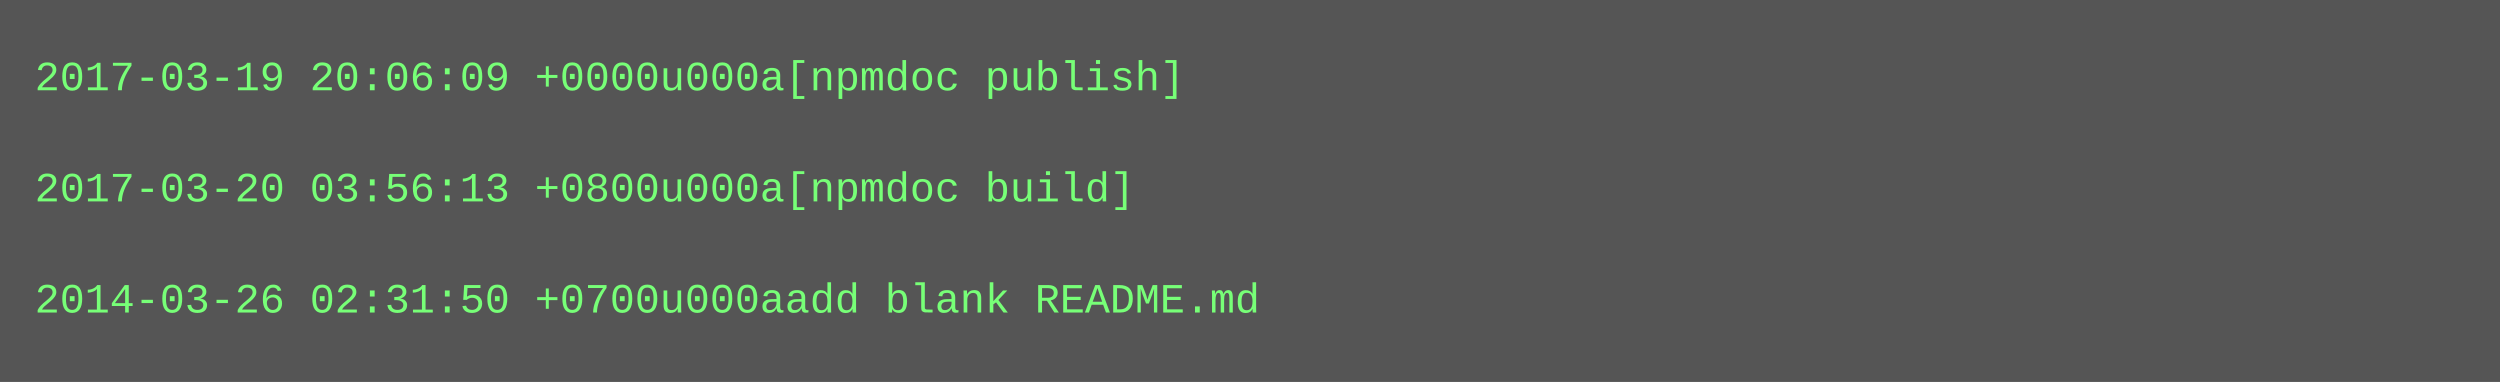
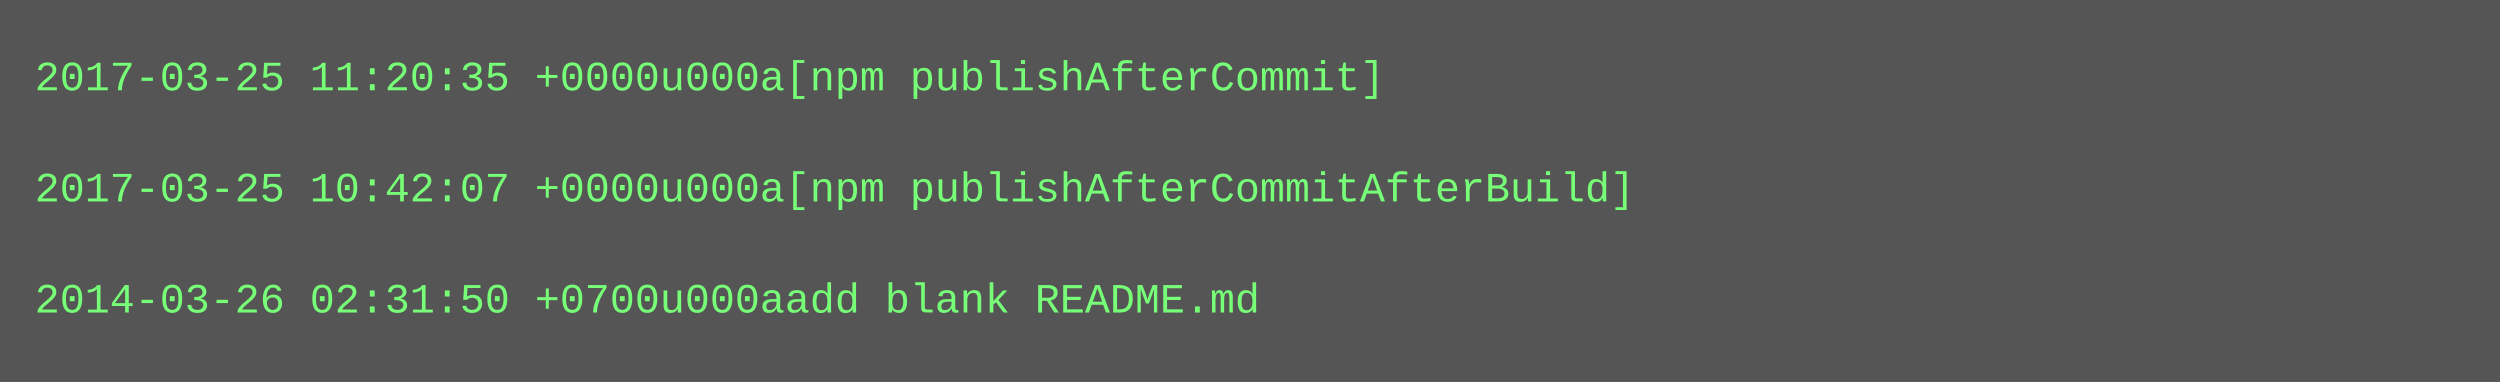
<svg xmlns="http://www.w3.org/2000/svg" height="110" width="720">
  <rect height="110" fill="#555" width="720" />
  <text fill="#7f7" font-family="Courier New" font-size="12" xml:space="preserve">
-     <tspan x="10" y="26">2017-03-19 20:06:09 +0000u000a[npmdoc publish]</tspan>
+     <tspan x="10" y="26">2017-03-25 11:20:35 +0000u000a[npm publishAfterCommit]</tspan>
    <tspan x="10" y="42" />
-     <tspan x="10" y="58">2017-03-20 03:56:13 +0800u000a[npmdoc build]</tspan>
+     <tspan x="10" y="58">2017-03-25 10:42:07 +0000u000a[npm publishAfterCommitAfterBuild]</tspan>
    <tspan x="10" y="74" />
    <tspan x="10" y="90">2014-03-26 02:31:50 +0700u000aadd blank README.md</tspan>
  </text>
</svg>
